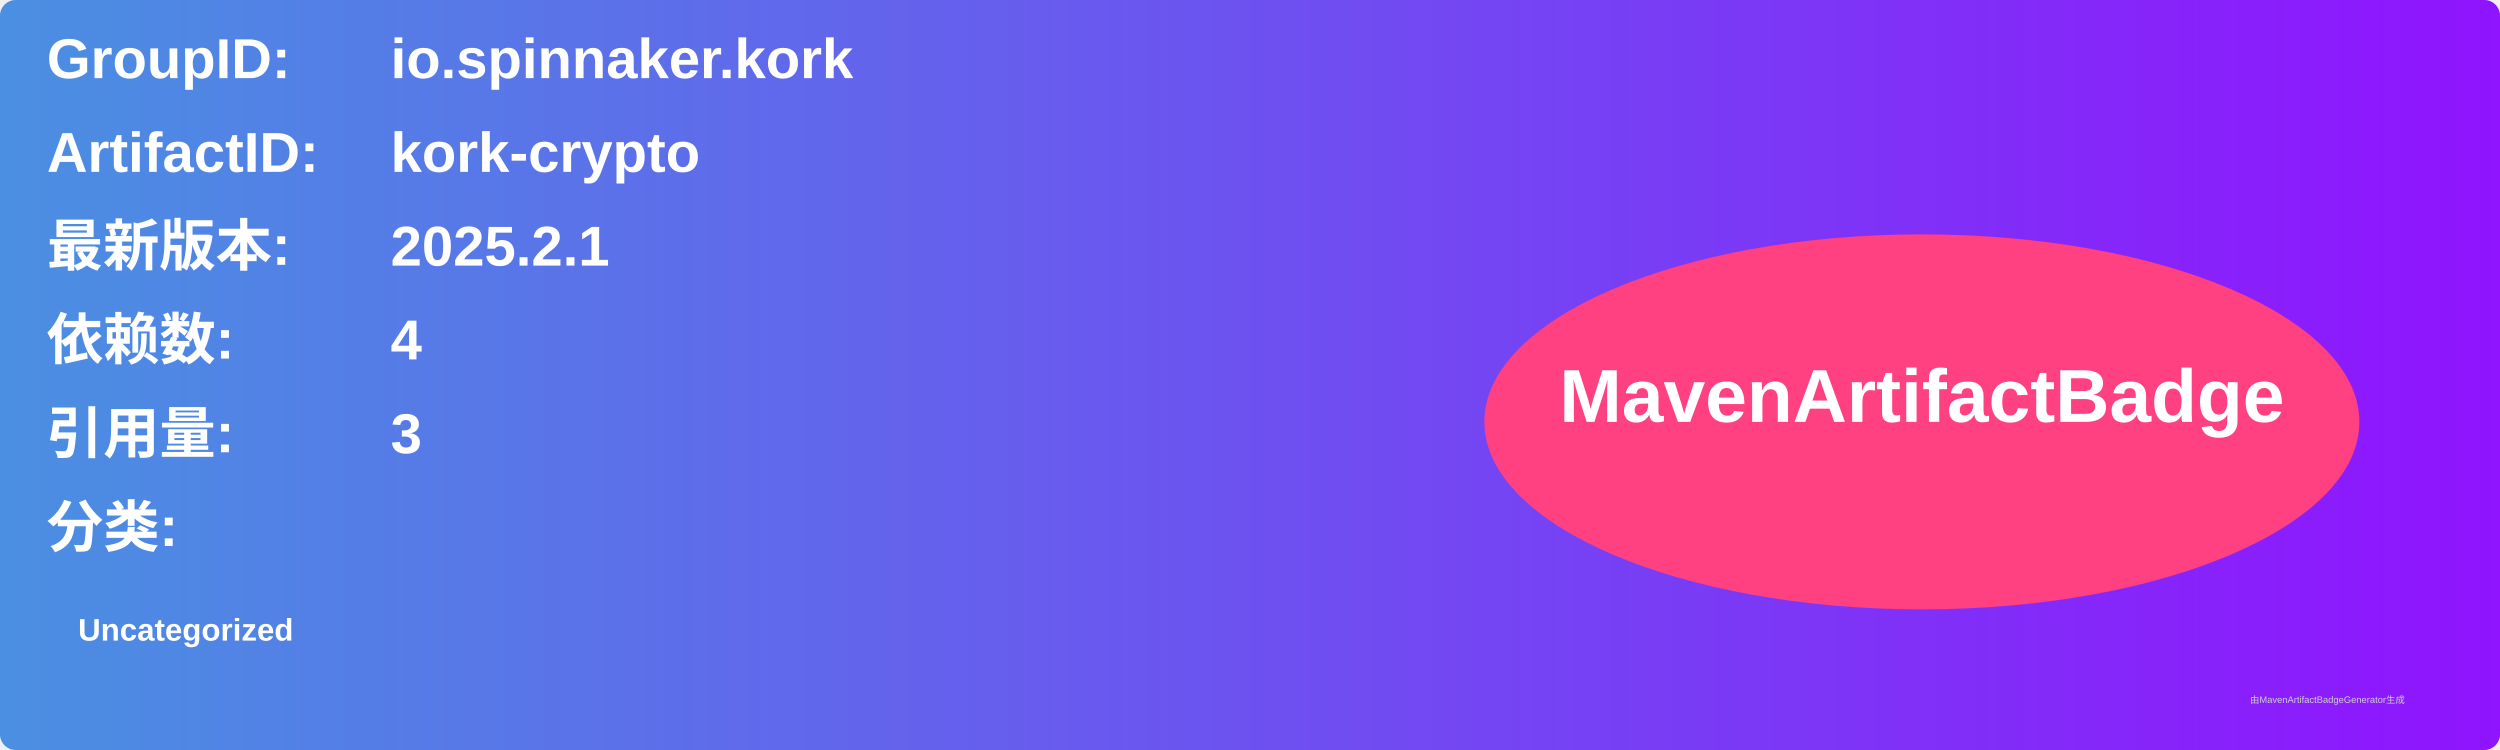
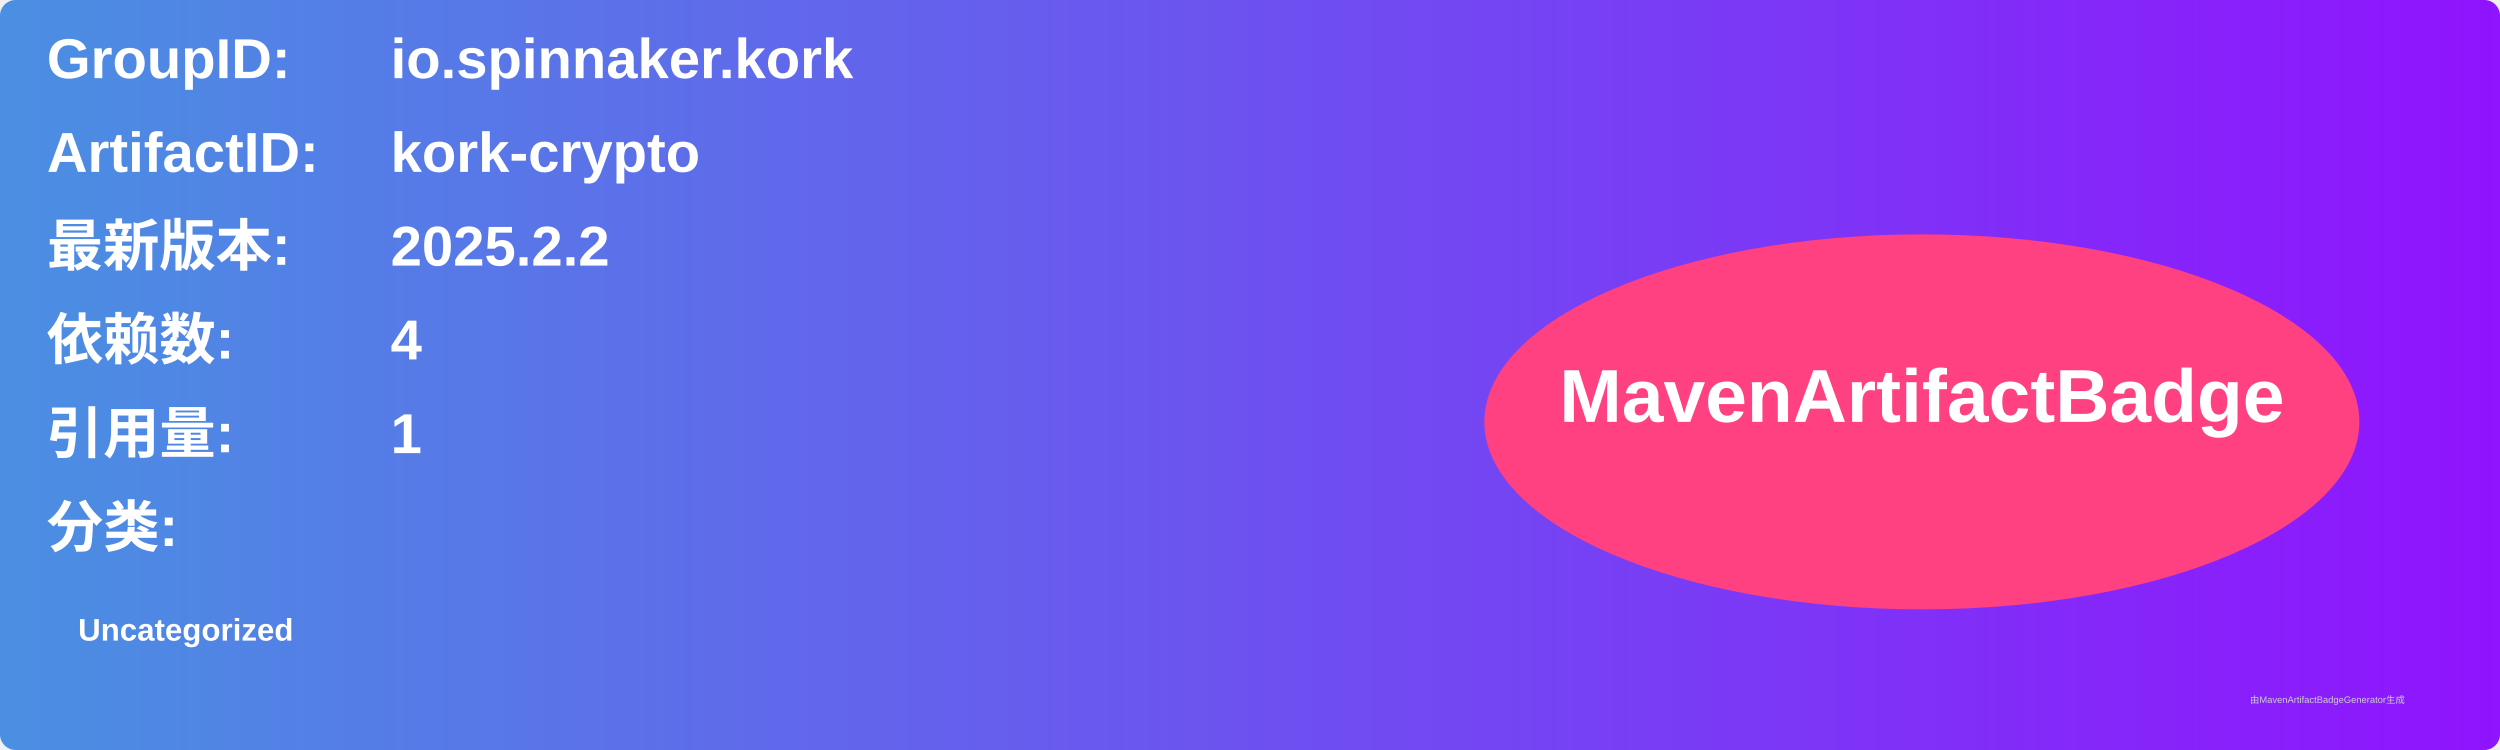
<svg xmlns="http://www.w3.org/2000/svg" width="800" height="240" viewBox="0 0 800 240">
  <linearGradient id="grad" x1="0%" y1="0%" x2="100%" y2="0%">
    <stop offset="0%" stop-color="#4a90e2" />
    <stop offset="100%" stop-color="#9013fe" />
  </linearGradient>
  <rect width="100%" height="100%" rx="5" ry="5" fill="url(#grad)" />
  <g transform="translate(15, 15)">
    <text x="0" y="10" font-family="Arial" font-size="18" fill="white" font-weight="bold" width="260">GroupID:</text>
    <text x="110" y="10" font-family="Arial" font-size="18" fill="white" font-weight="bold" width="460">io.spinnaker.kork</text>
    <text x="0" y="40" font-family="Arial" font-size="18" fill="white" font-weight="bold" width="260">ArtifactID:</text>
    <text x="110" y="40" font-family="Arial" font-size="18" fill="white" font-weight="bold" width="460">kork-crypto</text>
    <text x="0" y="70" font-family="Arial" font-size="18" fill="white" font-weight="bold">最新版本:</text>
    <text x="110" y="70" font-family="Arial" font-size="18" fill="white" font-weight="bold">
-       <tspan font-weight="bold">2025.2.1</tspan>
+       <tspan font-weight="bold">2025.2.2</tspan>
    </text>
    <text x="0" y="100" font-family="Arial" font-size="18" fill="white" font-weight="bold">依赖数: </text>
    <text x="110" y="100" font-family="Arial" font-size="18" fill="white">
      <tspan font-weight="bold">4</tspan>
    </text>
    <text x="0" y="130" font-family="Arial" font-size="18" fill="white" font-weight="bold">引用量: </text>
    <text x="110" y="130" font-family="Arial" font-size="18" fill="white">
-       <tspan font-weight="bold">3</tspan>
+       <tspan font-weight="bold">1</tspan>
    </text>
    <text x="0" y="160" font-family="Arial" font-size="18" fill="white" font-weight="bold">分类:</text>
    <text x="10" y="190" font-family="Arial" font-size="10" fill="white">
      <tspan font-weight="bold">Uncategorized</tspan>
    </text>
    <ellipse cx="600" cy="120" rx="140" ry="60" fill="#ff4081" />
    <text x="600" y="120" text-anchor="middle" font-family="Arial" font-size="24" fill="white" font-weight="bold">MavenArtifactBadge</text>
  </g>
  <text x="720" y="225" font-family="Arial" font-size="3" fill="#d0d0d0">由MavenArtifactBadgeGenerator生成</text>
</svg>
